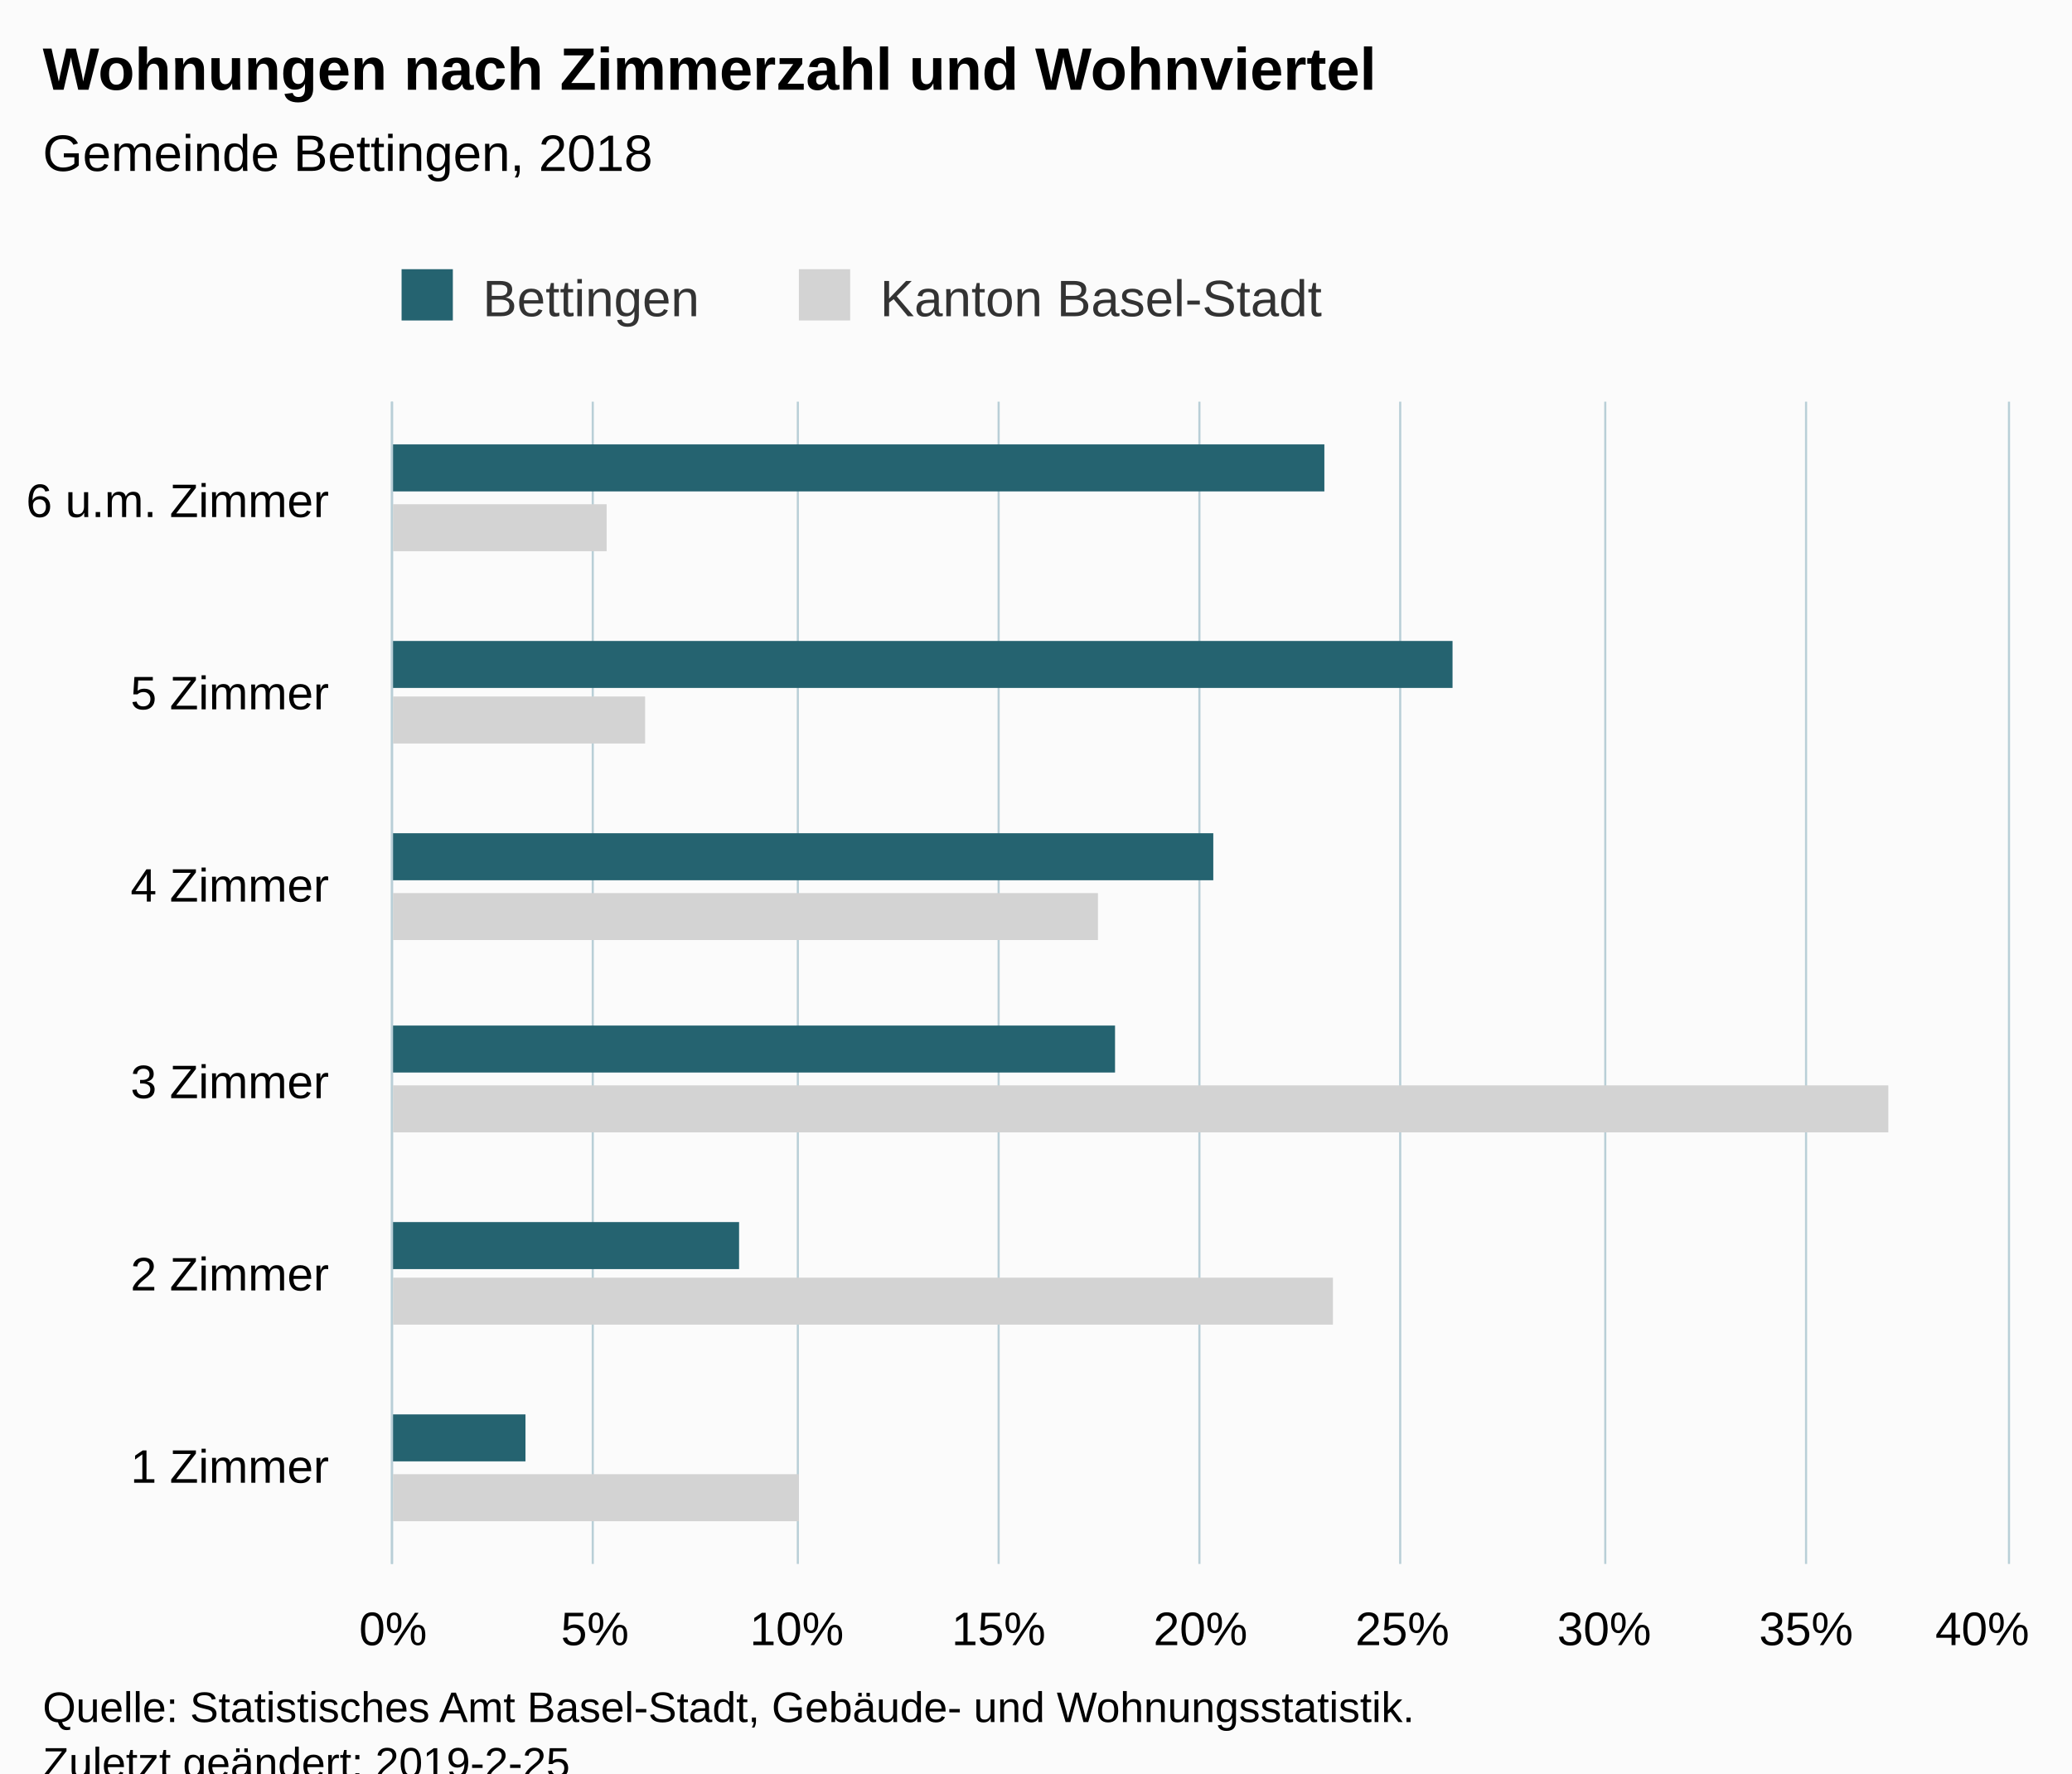
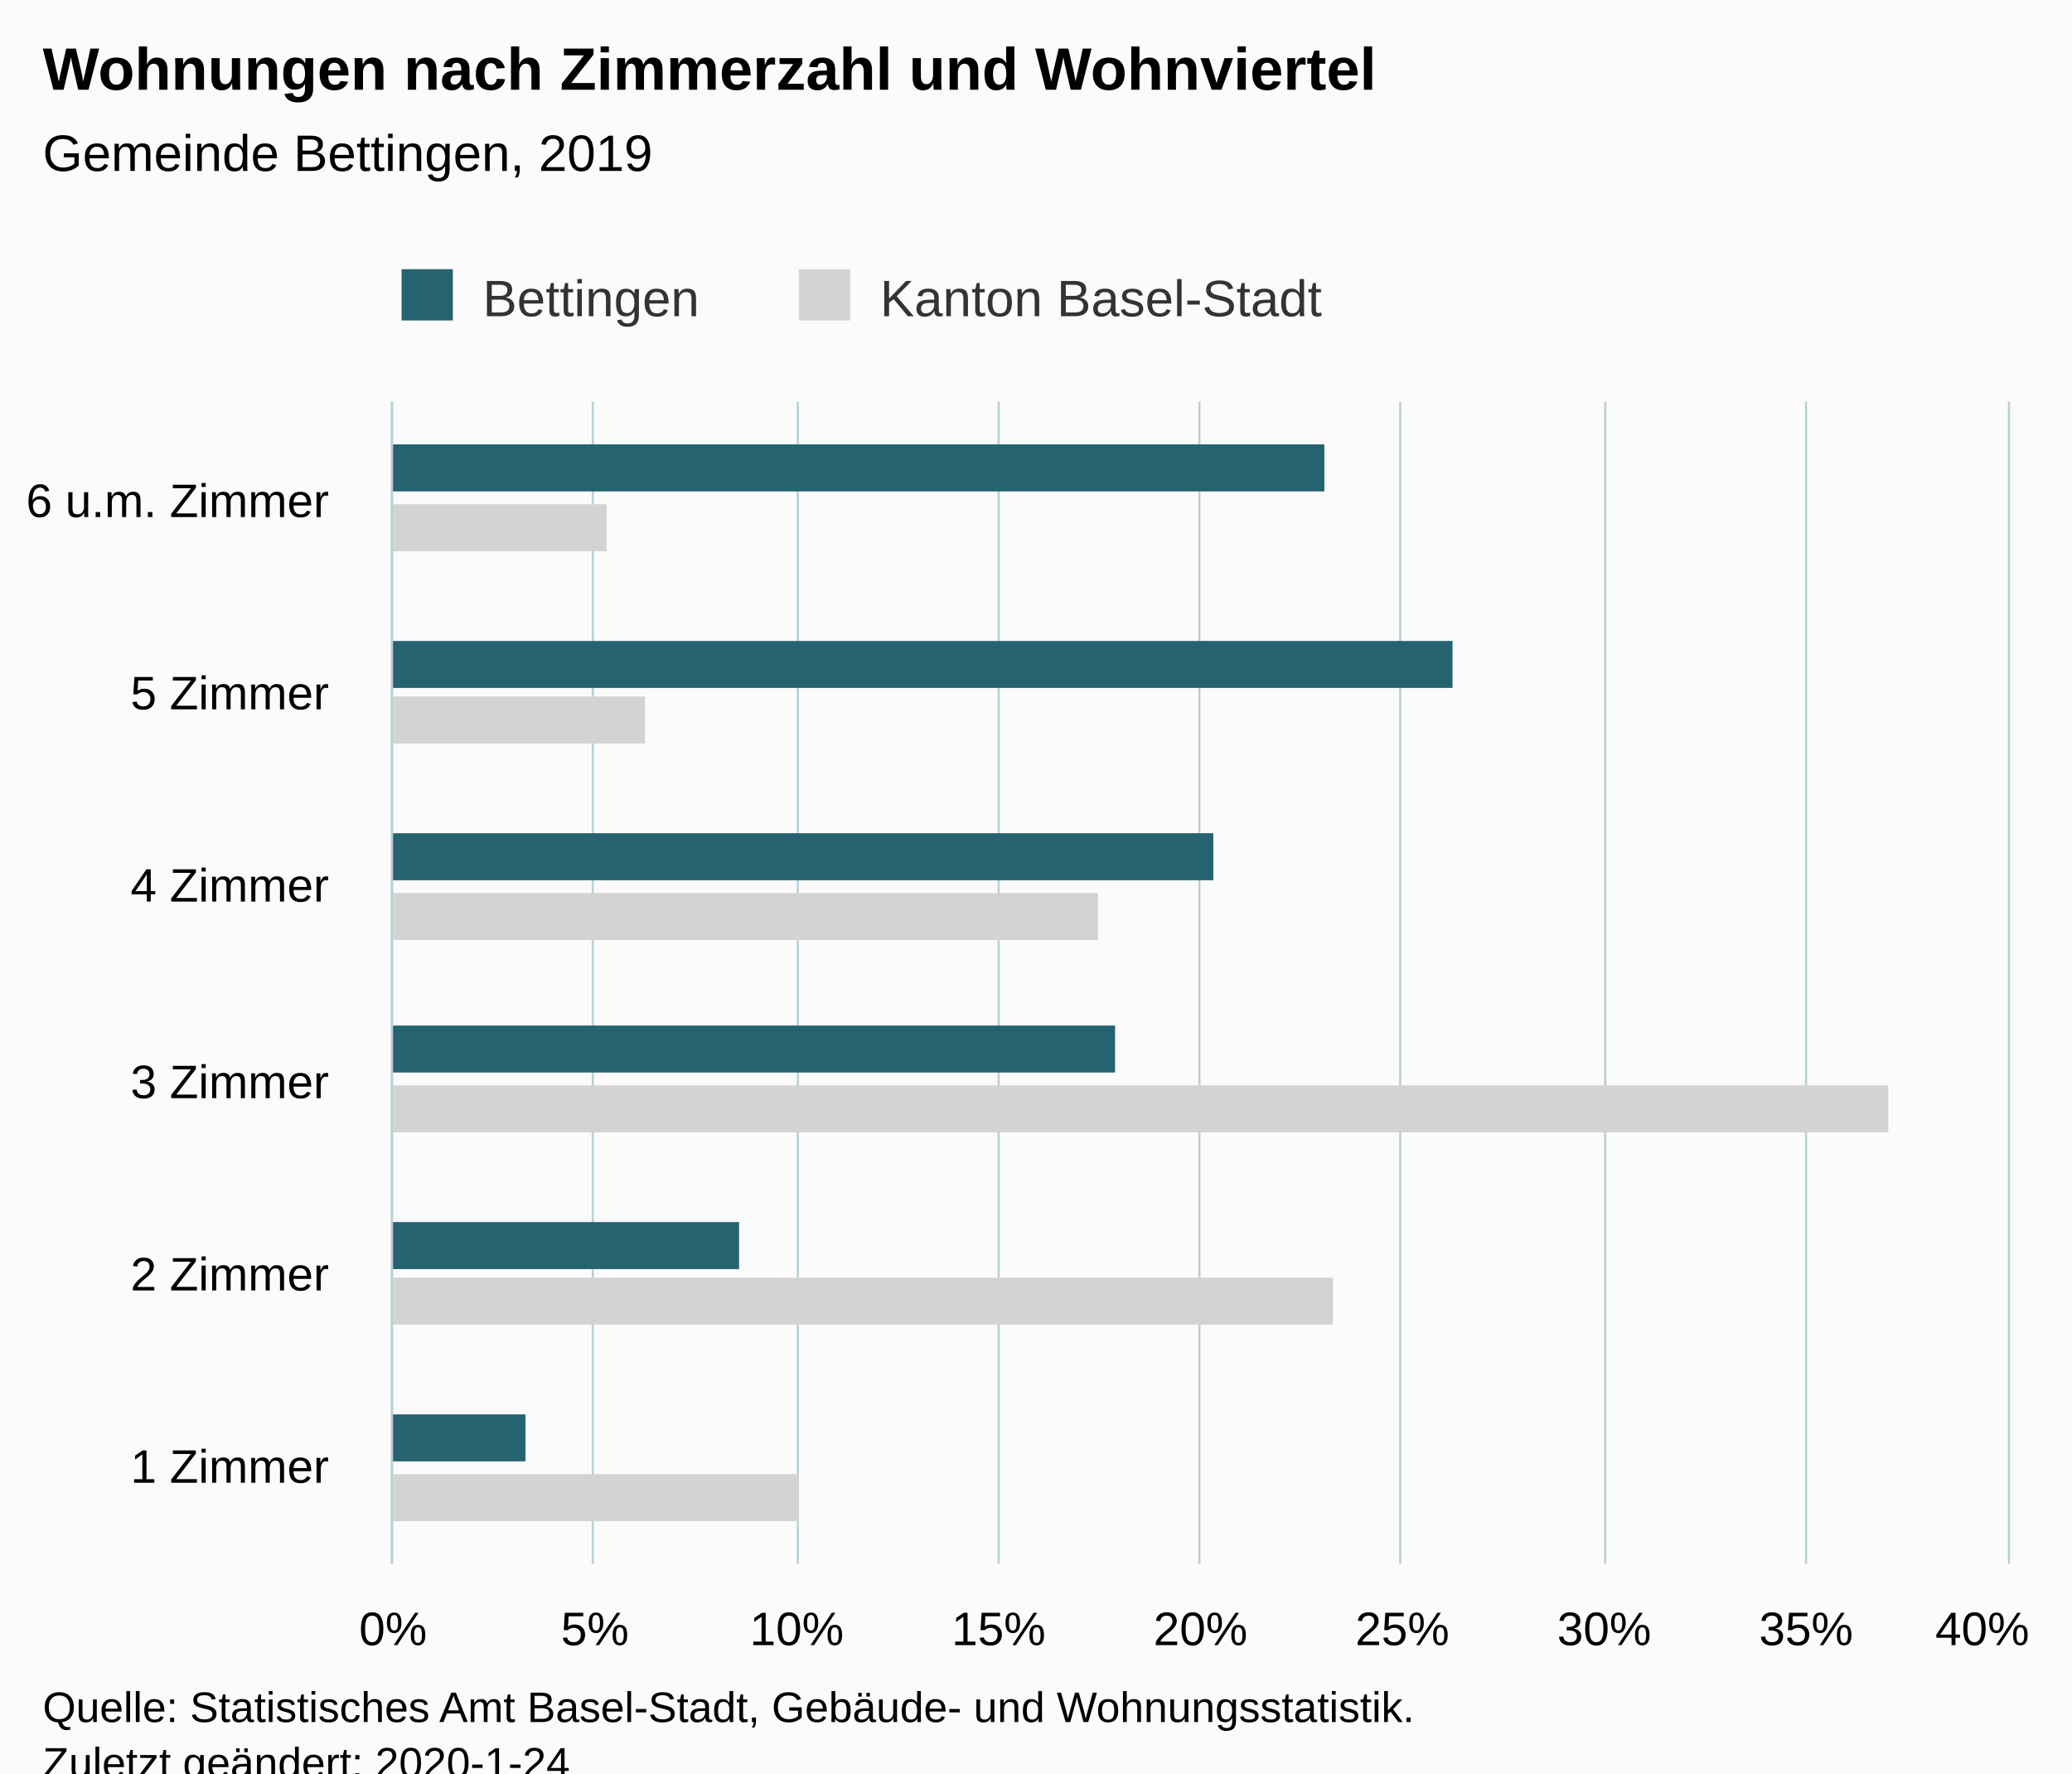
<svg xmlns="http://www.w3.org/2000/svg" version="1.1" class="highcharts-root" style="font-family:Arial;font-size:12px;" viewBox="0 0 485 415">
  <defs>
-     <clipPath id="highcharts-p3mfm3w-6">
+     <clipPath id="highcharts-5uhoivx-6">
      <rect x="0" y="0" width="272" height="378" fill="none" />
    </clipPath>
-     <clipPath id="highcharts-p3mfm3w-7">
+     <clipPath id="highcharts-5uhoivx-7">
      <rect x="0" y="0" width="272" height="378" fill="none" />
    </clipPath>
  </defs>
  <rect fill="#fbfbfb" class="highcharts-background" x="0" y="0" width="485" height="428" rx="0" ry="0" />
  <rect fill="none" class="highcharts-plot-background" x="92" y="94" width="378" height="272" />
  <g class="highcharts-pane-group" data-z-index="0" />
  <g class="highcharts-grid highcharts-xaxis-grid " data-z-index="1">
    <path fill="none" data-z-index="1" class="highcharts-grid-line" d="M 92 321.5 L 470 321.5" opacity="1" />
    <path fill="none" data-z-index="1" class="highcharts-grid-line" d="M 92 275.5 L 470 275.5" opacity="1" />
    <path fill="none" data-z-index="1" class="highcharts-grid-line" d="M 92 230.5 L 470 230.5" opacity="1" />
    <path fill="none" data-z-index="1" class="highcharts-grid-line" d="M 92 185.5 L 470 185.5" opacity="1" />
    <path fill="none" data-z-index="1" class="highcharts-grid-line" d="M 92 139.5 L 470 139.5" opacity="1" />
    <path fill="none" data-z-index="1" class="highcharts-grid-line" d="M 92 94.5 L 470 94.5" opacity="1" />
    <path fill="none" data-z-index="1" class="highcharts-grid-line" d="M 92 366.5 L 470 366.5" opacity="1" />
  </g>
  <g class="highcharts-grid highcharts-yaxis-grid " data-z-index="1">
    <path fill="none" stroke="#B9CFD7" stroke-width="0.5" data-z-index="1" class="highcharts-grid-line" d="M 91.75 94 L 91.75 366" opacity="1" />
    <path fill="none" stroke="#B9CFD7" stroke-width="0.5" data-z-index="1" class="highcharts-grid-line" d="M 138.75 94 L 138.75 366" opacity="1" />
    <path fill="none" stroke="#B9CFD7" stroke-width="0.5" data-z-index="1" class="highcharts-grid-line" d="M 186.75 94 L 186.75 366" opacity="1" />
    <path fill="none" stroke="#B9CFD7" stroke-width="0.5" data-z-index="1" class="highcharts-grid-line" d="M 233.75 94 L 233.75 366" opacity="1" />
    <path fill="none" stroke="#B9CFD7" stroke-width="0.5" data-z-index="1" class="highcharts-grid-line" d="M 280.75 94 L 280.75 366" opacity="1" />
    <path fill="none" stroke="#B9CFD7" stroke-width="0.5" data-z-index="1" class="highcharts-grid-line" d="M 327.75 94 L 327.75 366" opacity="1" />
    <path fill="none" stroke="#B9CFD7" stroke-width="0.5" data-z-index="1" class="highcharts-grid-line" d="M 375.75 94 L 375.75 366" opacity="1" />
    <path fill="none" stroke="#B9CFD7" stroke-width="0.5" data-z-index="1" class="highcharts-grid-line" d="M 422.75 94 L 422.75 366" opacity="1" />
    <path fill="none" stroke="#B9CFD7" stroke-width="0.5" data-z-index="1" class="highcharts-grid-line" d="M 470.25 94 L 470.25 366" opacity="1" />
  </g>
  <rect fill="none" class="highcharts-plot-border" data-z-index="1" x="92" y="94" width="378" height="272" />
  <g class="highcharts-axis highcharts-xaxis " data-z-index="2">
    <path fill="none" class="highcharts-axis-line" stroke="#B9CFD7" stroke-width="0.5" data-z-index="7" d="M 91.75 94 L 91.75 366" />
  </g>
  <g class="highcharts-axis highcharts-yaxis " data-z-index="2">
    <path fill="none" class="highcharts-axis-line" data-z-index="7" d="M 92 366 L 470 366" />
  </g>
  <g class="highcharts-series-group" data-z-index="3">
-     <g data-z-index="0.1" class="highcharts-series highcharts-series-0 highcharts-bar-series " transform="translate(470,366) rotate(90) scale(-1,1) scale(1 1)" clip-path="url(#highcharts-p3mfm3w-7)">
+     <g data-z-index="0.1" class="highcharts-series highcharts-series-0 highcharts-bar-series " transform="translate(470,366) rotate(90) scale(-1,1) scale(1 1)" clip-path="url(#highcharts-5uhoivx-7)">
      <rect x="10" y="283" width="11" height="96" fill="lightgray" class="highcharts-point" />
      <rect x="56" y="158" width="11" height="221" fill="lightgray" class="highcharts-point" />
      <rect x="101" y="28" width="11" height="351" fill="lightgray" class="highcharts-point" />
      <rect x="146" y="213" width="11" height="166" fill="lightgray" class="highcharts-point" />
      <rect x="192" y="319" width="11" height="60" fill="lightgray" class="highcharts-point" />
      <rect x="237" y="328" width="11" height="51" fill="lightgray" class="highcharts-point" />
    </g>
    <g data-z-index="0.1" class="highcharts-markers highcharts-series-0 highcharts-bar-series " transform="translate(470,366) rotate(90) scale(-1,1) scale(1 1)" clip-path="none" />
-     <g data-z-index="0.1" class="highcharts-series highcharts-series-1 highcharts-bar-series " transform="translate(470,366) rotate(90) scale(-1,1) scale(1 1)" clip-path="url(#highcharts-p3mfm3w-7)">
+     <g data-z-index="0.1" class="highcharts-series highcharts-series-1 highcharts-bar-series " transform="translate(470,366) rotate(90) scale(-1,1) scale(1 1)" clip-path="url(#highcharts-5uhoivx-7)">
      <rect x="24" y="347" width="11" height="32" fill="rgb(37, 99, 112)" class="highcharts-point" />
      <rect x="69" y="297" width="11" height="82" fill="rgb(37, 99, 112)" class="highcharts-point" />
      <rect x="115" y="209" width="11" height="170" fill="rgb(37, 99, 112)" class="highcharts-point" />
      <rect x="160" y="186" width="11" height="193" fill="rgb(37, 99, 112)" class="highcharts-point" />
      <rect x="205" y="130" width="11" height="249" fill="rgb(37, 99, 112)" class="highcharts-point" />
      <rect x="251" y="160" width="11" height="219" fill="rgb(37, 99, 112)" class="highcharts-point" />
    </g>
    <g data-z-index="0.1" class="highcharts-markers highcharts-series-1 highcharts-bar-series " transform="translate(470,366) rotate(90) scale(-1,1) scale(1 1)" clip-path="none" />
  </g>
  <text x="10" text-anchor="start" class="highcharts-title" data-z-index="4" style="color:#000000;font-size:14px;font-weight:bold;fill:#000000;" y="21">
    <tspan>Wohnungen nach Zimmerzahl und Wohnviertel</tspan>
  </text>
  <text x="10" text-anchor="start" class="highcharts-subtitle" data-z-index="4" style="color:#000000;font-size:12px;font-weight:normal;font-family:Arial;fill:#000000;" y="40">
-     <tspan>Gemeinde Bettingen, 2018</tspan>
+     <tspan>Gemeinde Bettingen, 2019</tspan>
  </text>
  <g class="highcharts-legend" data-z-index="7" transform="translate(84,56)">
    <rect fill="none" class="highcharts-legend-box" rx="0" ry="0" x="0" y="0" width="236" height="26" visibility="visible" />
    <g data-z-index="1">
      <g>
        <g class="highcharts-legend-item highcharts-bar-series highcharts-color-undefined highcharts-series-1" data-z-index="1" transform="translate(8,3)">
          <text x="21" style="color:#333333;font-size:12px;font-weight:normal;cursor:pointer;fill:#333333;" text-anchor="start" data-z-index="2" y="15">
            <tspan>Bettingen</tspan>
          </text>
          <rect x="2" y="4" width="12" height="12" fill="rgb(37, 99, 112)" class="highcharts-point" data-z-index="3" />
        </g>
        <g class="highcharts-legend-item highcharts-bar-series highcharts-color-undefined highcharts-series-0" data-z-index="1" transform="translate(101,3)">
          <text x="21" y="15" style="color:#333333;font-size:12px;font-weight:normal;cursor:pointer;fill:#333333;" text-anchor="start" data-z-index="2">
            <tspan>Kanton Basel-Stadt</tspan>
          </text>
          <rect x="2" y="4" width="12" height="12" fill="lightgray" class="highcharts-point" data-z-index="3" />
        </g>
      </g>
    </g>
  </g>
  <g class="highcharts-axis-labels highcharts-xaxis-labels " data-z-index="7">
    <text x="77" style="color:#000000;cursor:default;font-size:11px;fill:#000000;" text-anchor="end" transform="translate(0,0)" y="347" opacity="1">
      <tspan>1 Zimmer</tspan>
    </text>
    <text x="77" style="color:#000000;cursor:default;font-size:11px;fill:#000000;" text-anchor="end" transform="translate(0,0)" y="302" opacity="1">
      <tspan>2 Zimmer</tspan>
    </text>
    <text x="77" style="color:#000000;cursor:default;font-size:11px;fill:#000000;" text-anchor="end" transform="translate(0,0)" y="257" opacity="1">
      <tspan>3 Zimmer</tspan>
    </text>
    <text x="77" style="color:#000000;cursor:default;font-size:11px;fill:#000000;" text-anchor="end" transform="translate(0,0)" y="211" opacity="1">
      <tspan>4 Zimmer</tspan>
    </text>
    <text x="77" style="color:#000000;cursor:default;font-size:11px;fill:#000000;" text-anchor="end" transform="translate(0,0)" y="166" opacity="1">
      <tspan>5 Zimmer</tspan>
    </text>
    <text x="77" style="color:#000000;cursor:default;font-size:11px;fill:#000000;" text-anchor="end" transform="translate(0,0)" y="121" opacity="1">
      <tspan>6 u.m. Zimmer</tspan>
    </text>
  </g>
  <g class="highcharts-axis-labels highcharts-yaxis-labels " data-z-index="7">
    <text x="92" style="color:#000000;cursor:default;font-size:11px;fill:#000000;" text-anchor="middle" transform="translate(0,0)" y="385" opacity="1">0%</text>
    <text x="139.25" style="color:#000000;cursor:default;font-size:11px;fill:#000000;" text-anchor="middle" transform="translate(0,0)" y="385" opacity="1">5%</text>
    <text x="186.5" style="color:#000000;cursor:default;font-size:11px;fill:#000000;" text-anchor="middle" transform="translate(0,0)" y="385" opacity="1">10%</text>
    <text x="233.75" style="color:#000000;cursor:default;font-size:11px;fill:#000000;" text-anchor="middle" transform="translate(0,0)" y="385" opacity="1">15%</text>
    <text x="281" style="color:#000000;cursor:default;font-size:11px;fill:#000000;" text-anchor="middle" transform="translate(0,0)" y="385" opacity="1">20%</text>
    <text x="328.25" style="color:#000000;cursor:default;font-size:11px;fill:#000000;" text-anchor="middle" transform="translate(0,0)" y="385" opacity="1">25%</text>
    <text x="375.5" style="color:#000000;cursor:default;font-size:11px;fill:#000000;" text-anchor="middle" transform="translate(0,0)" y="385" opacity="1">30%</text>
    <text x="422.75" style="color:#000000;cursor:default;font-size:11px;fill:#000000;" text-anchor="middle" transform="translate(0,0)" y="385" opacity="1">35%</text>
    <text x="464" style="color:#000000;cursor:default;font-size:11px;fill:#000000;" text-anchor="middle" transform="translate(0,0)" y="385" opacity="1">40%</text>
  </g>
  <text x="10" class="highcharts-credits" text-anchor="start" data-z-index="8" style="cursor:default;color:#000000;font-size:10px;fill:#000000;" y="403">
    <tspan>Quelle: Statistisches Amt Basel-Stadt, Gebäude- und Wohnungsstatistik.</tspan>
-     <tspan x="10" dy="13">Zuletzt geändert: 2019-2-25</tspan>
+     <tspan x="10" dy="13">Zuletzt geändert: 2020-1-24</tspan>
  </text>
</svg>
